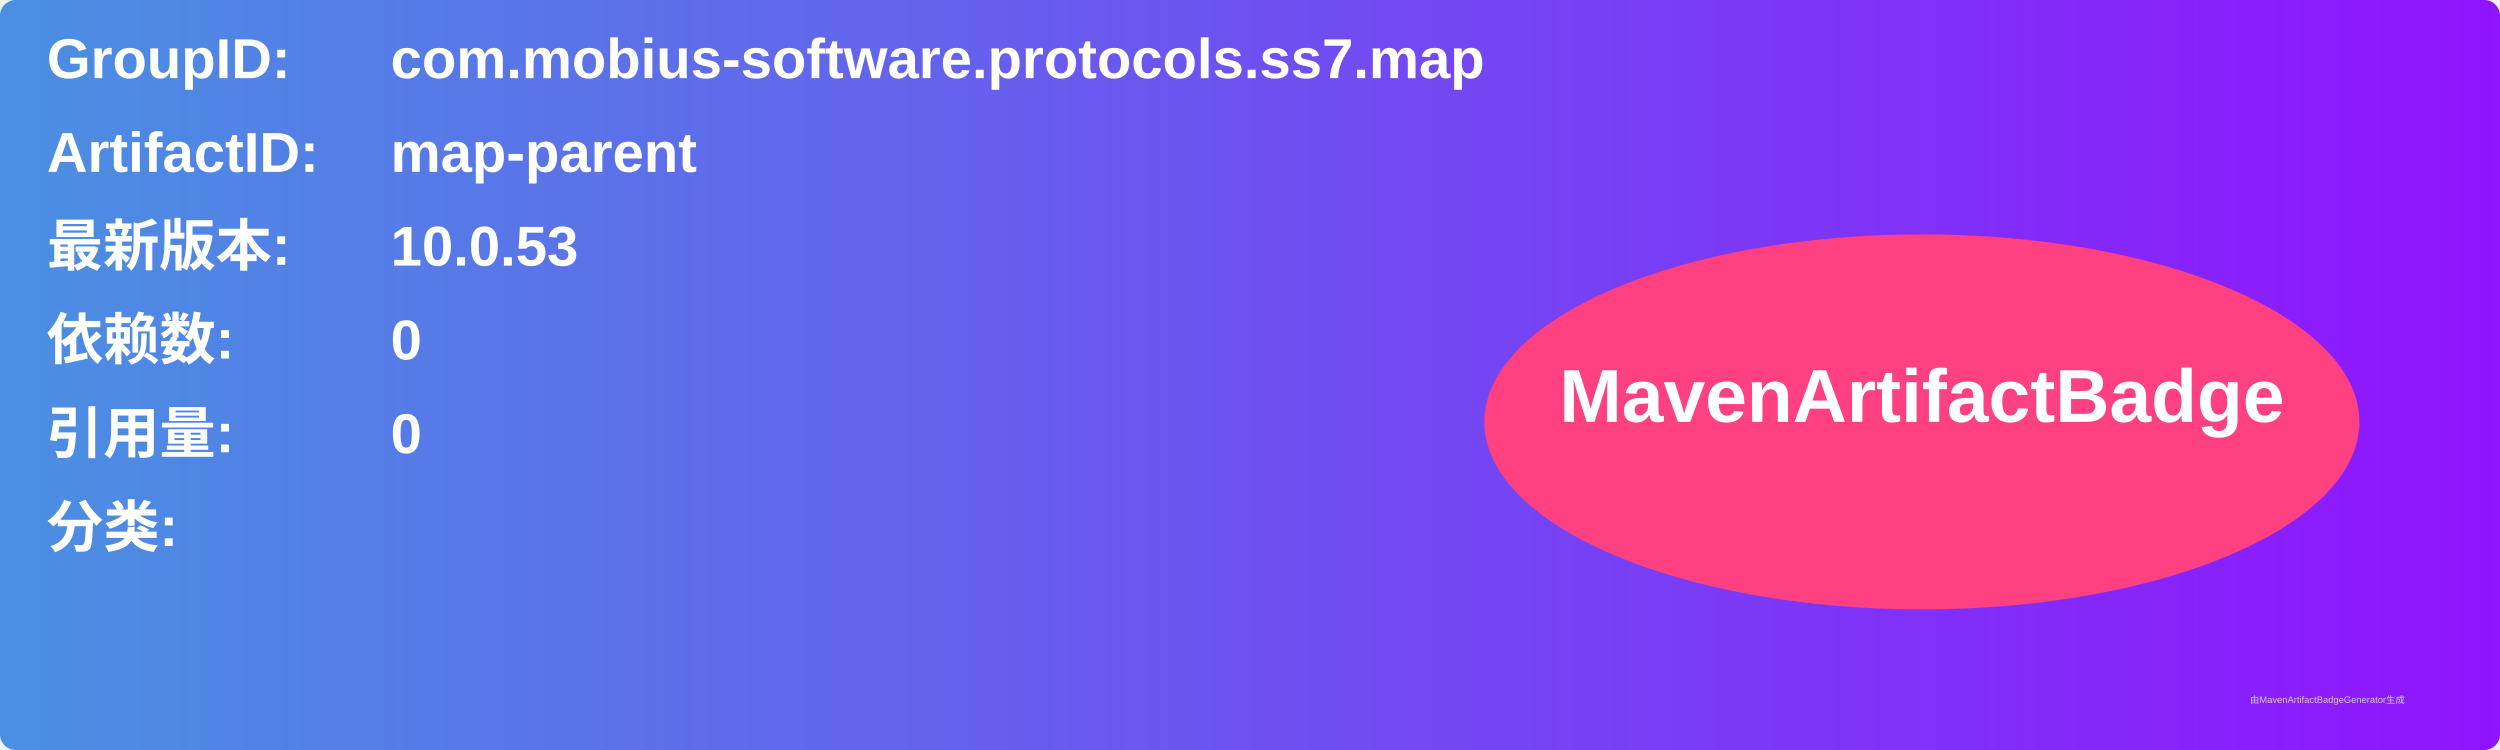
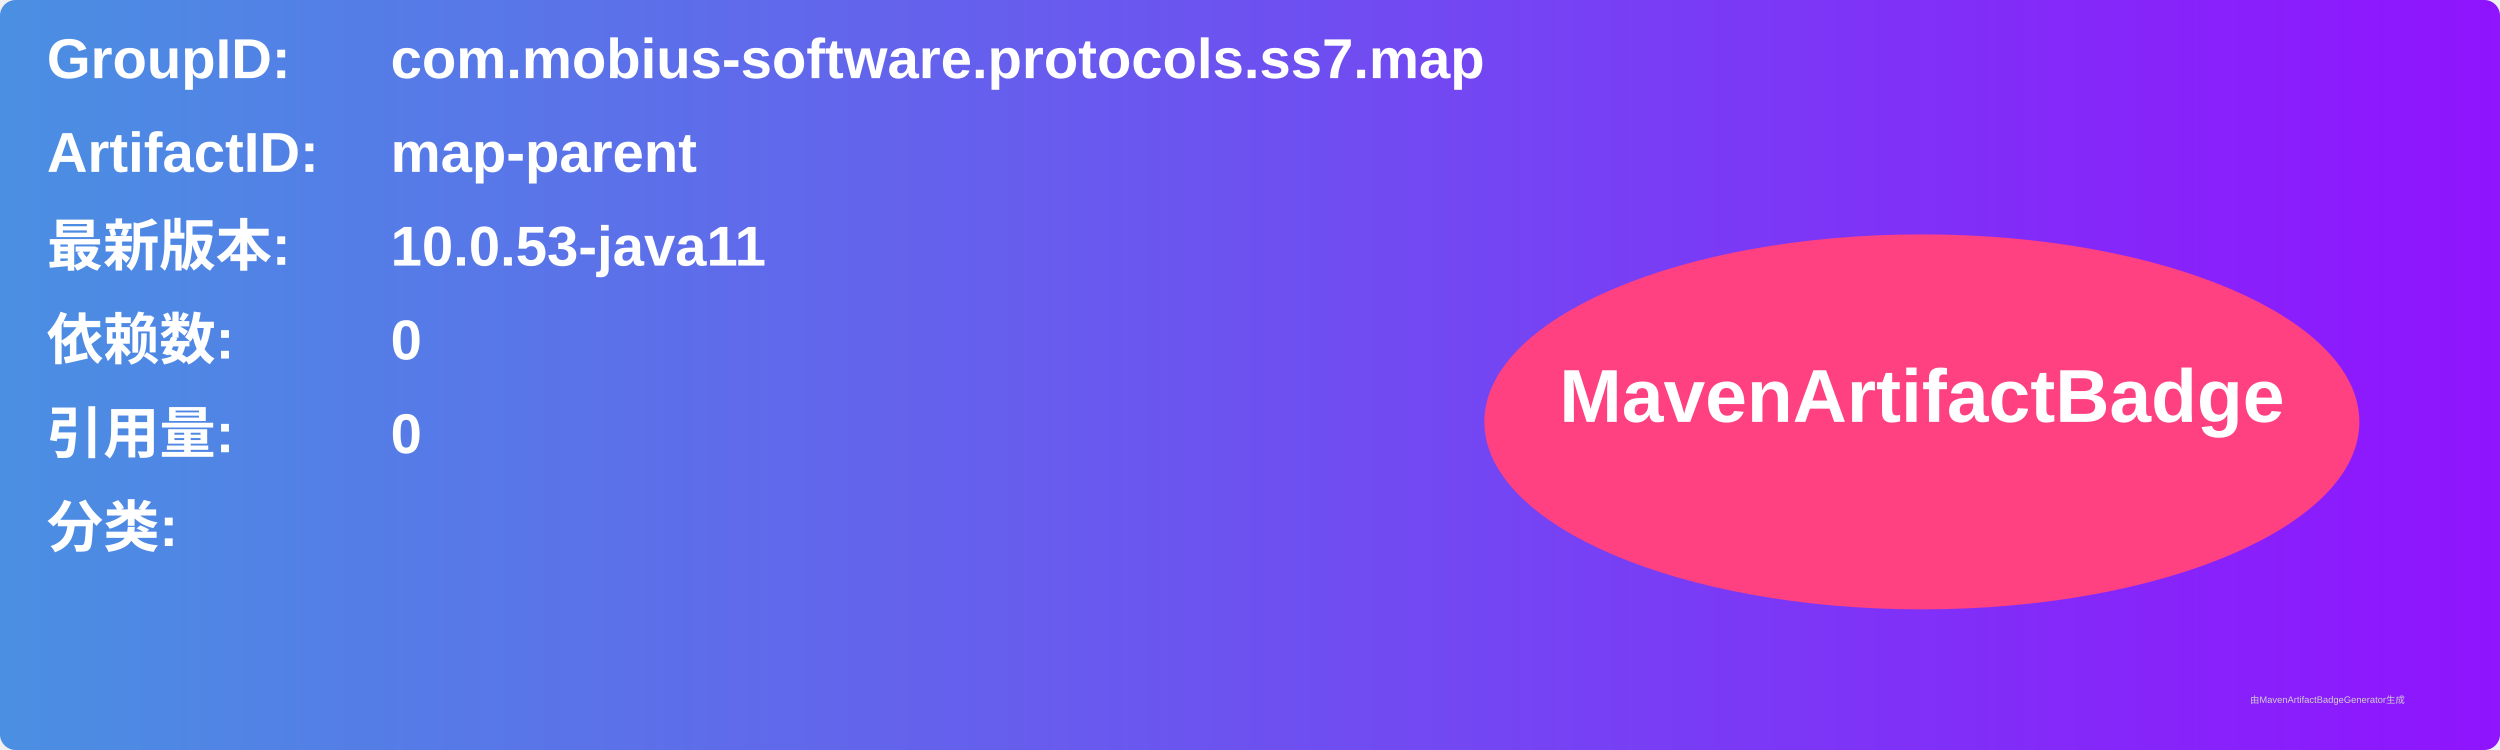
<svg xmlns="http://www.w3.org/2000/svg" width="800" height="240" viewBox="0 0 800 240">
  <linearGradient id="grad" x1="0%" y1="0%" x2="100%" y2="0%">
    <stop offset="0%" stop-color="#4a90e2" />
    <stop offset="100%" stop-color="#9013fe" />
  </linearGradient>
  <rect width="100%" height="100%" rx="5" ry="5" fill="url(#grad)" />
  <g transform="translate(15, 15)">
    <text x="0" y="10" font-family="Arial" font-size="18" fill="white" font-weight="bold" width="260">GroupID:</text>
    <text x="110" y="10" font-family="Arial" font-size="18" fill="white" font-weight="bold" width="460">com.mobius-software.protocols.ss7.map</text>
    <text x="0" y="40" font-family="Arial" font-size="18" fill="white" font-weight="bold" width="260">ArtifactID:</text>
    <text x="110" y="40" font-family="Arial" font-size="18" fill="white" font-weight="bold" width="460">map-parent</text>
    <text x="0" y="70" font-family="Arial" font-size="18" fill="white" font-weight="bold">最新版本:</text>
    <text x="110" y="70" font-family="Arial" font-size="18" fill="white" font-weight="bold">
-       <tspan font-weight="bold">10.0.53</tspan>
+       <tspan font-weight="bold">10.0.53-java11</tspan>
    </text>
    <text x="0" y="100" font-family="Arial" font-size="18" fill="white" font-weight="bold">依赖数: </text>
    <text x="110" y="100" font-family="Arial" font-size="18" fill="white">
      <tspan font-weight="bold">0</tspan>
    </text>
    <text x="0" y="130" font-family="Arial" font-size="18" fill="white" font-weight="bold">引用量: </text>
    <text x="110" y="130" font-family="Arial" font-size="18" fill="white">
      <tspan font-weight="bold">0</tspan>
    </text>
    <text x="0" y="160" font-family="Arial" font-size="18" fill="white" font-weight="bold">分类:</text>
    <text x="10" y="190" font-family="Arial" font-size="10" fill="white">
      <tspan font-weight="bold" />
    </text>
    <ellipse cx="600" cy="120" rx="140" ry="60" fill="#ff4081" />
    <text x="600" y="120" text-anchor="middle" font-family="Arial" font-size="24" fill="white" font-weight="bold">MavenArtifactBadge</text>
  </g>
  <text x="720" y="225" font-family="Arial" font-size="3" fill="#d0d0d0">由MavenArtifactBadgeGenerator生成</text>
</svg>
